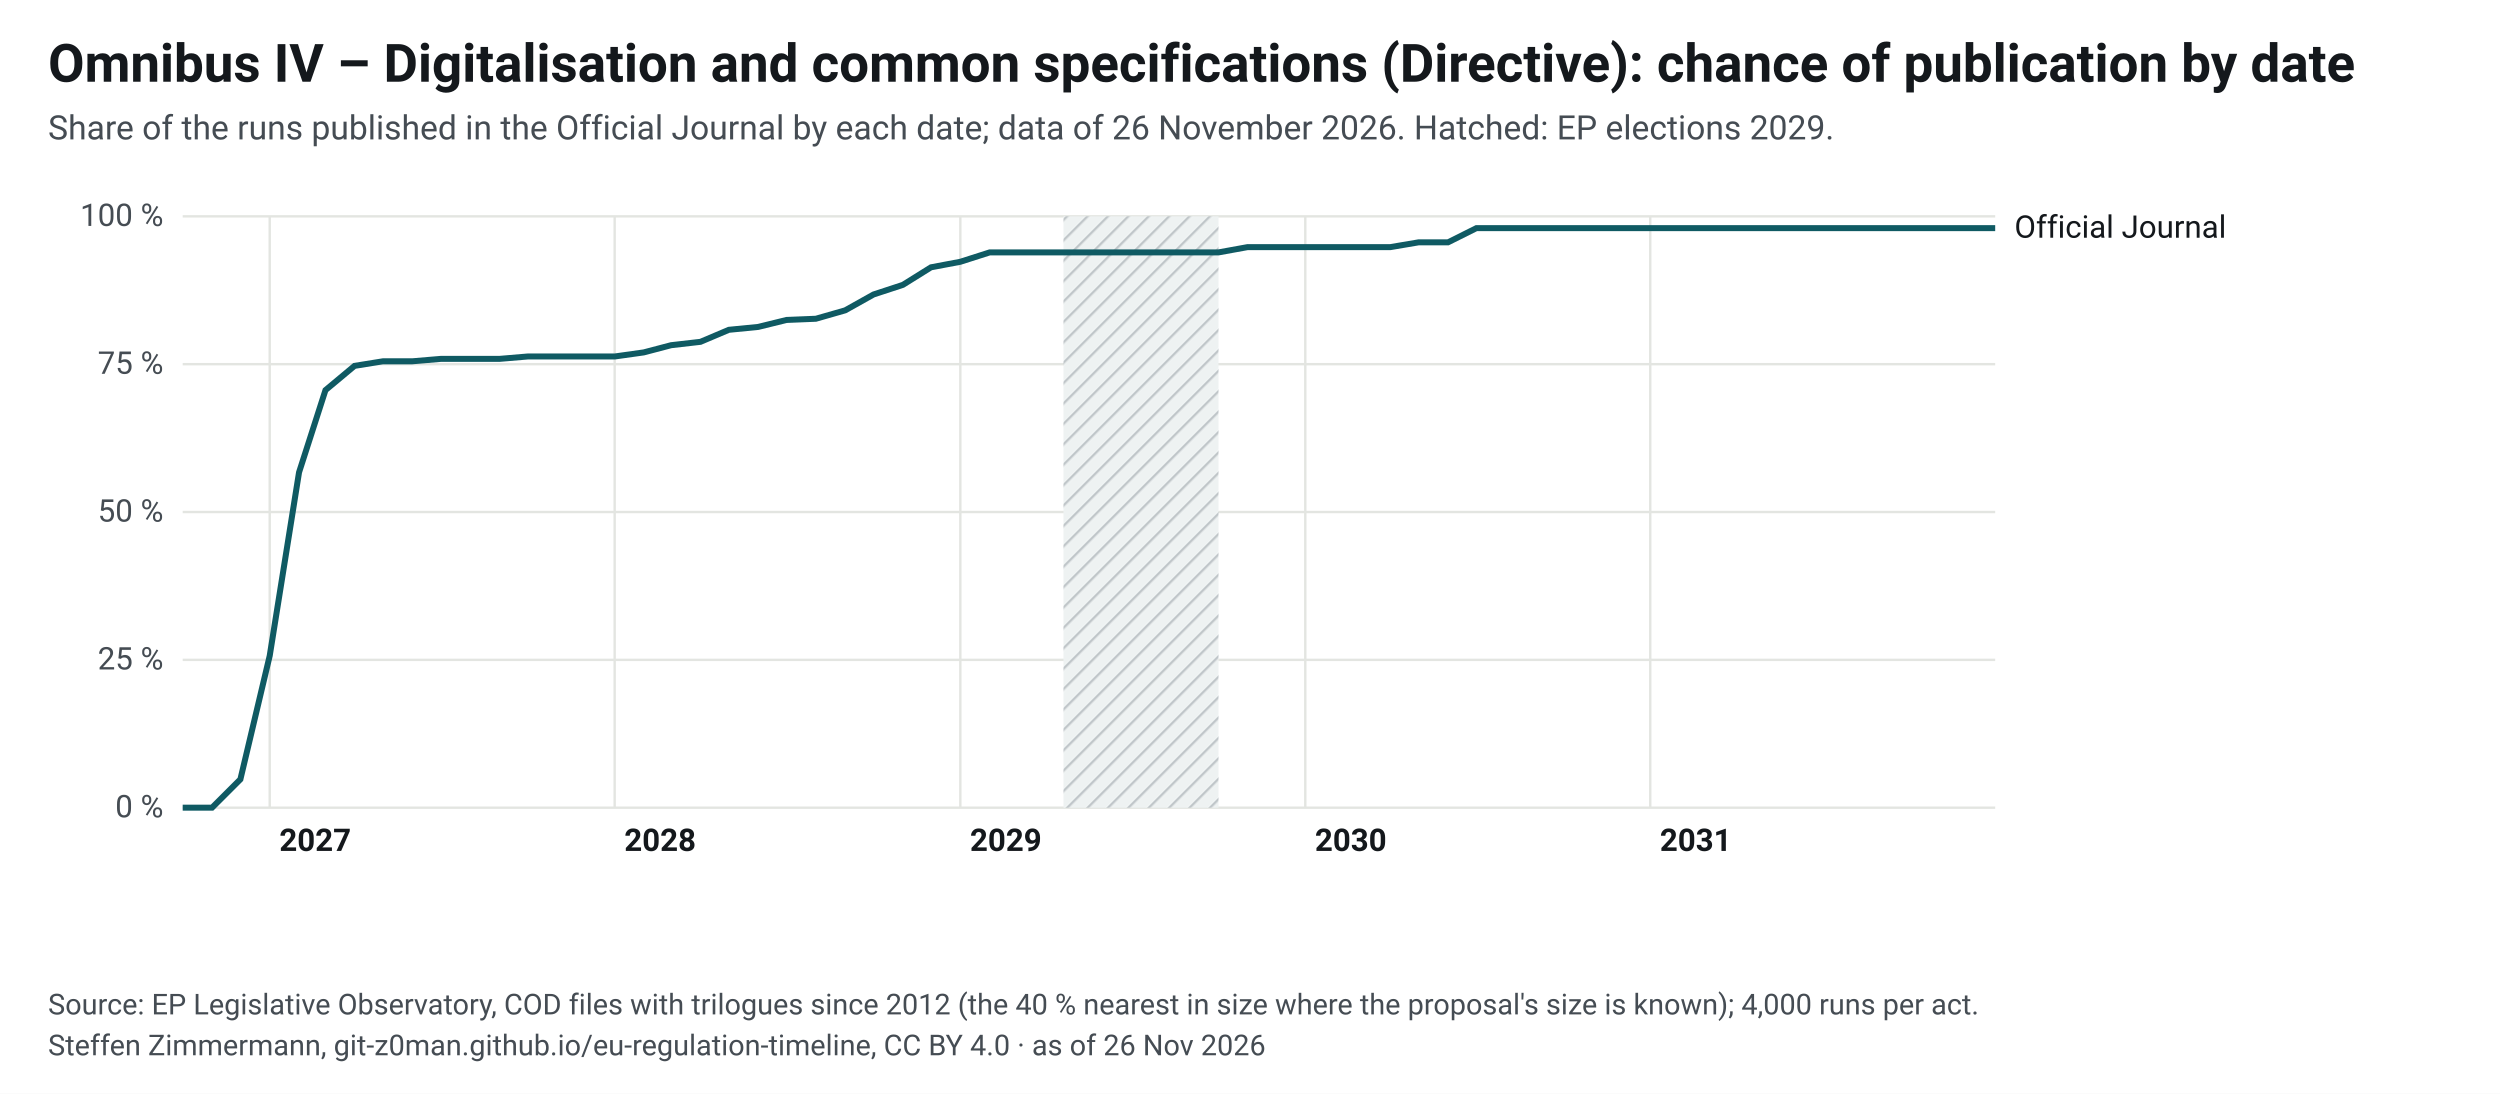
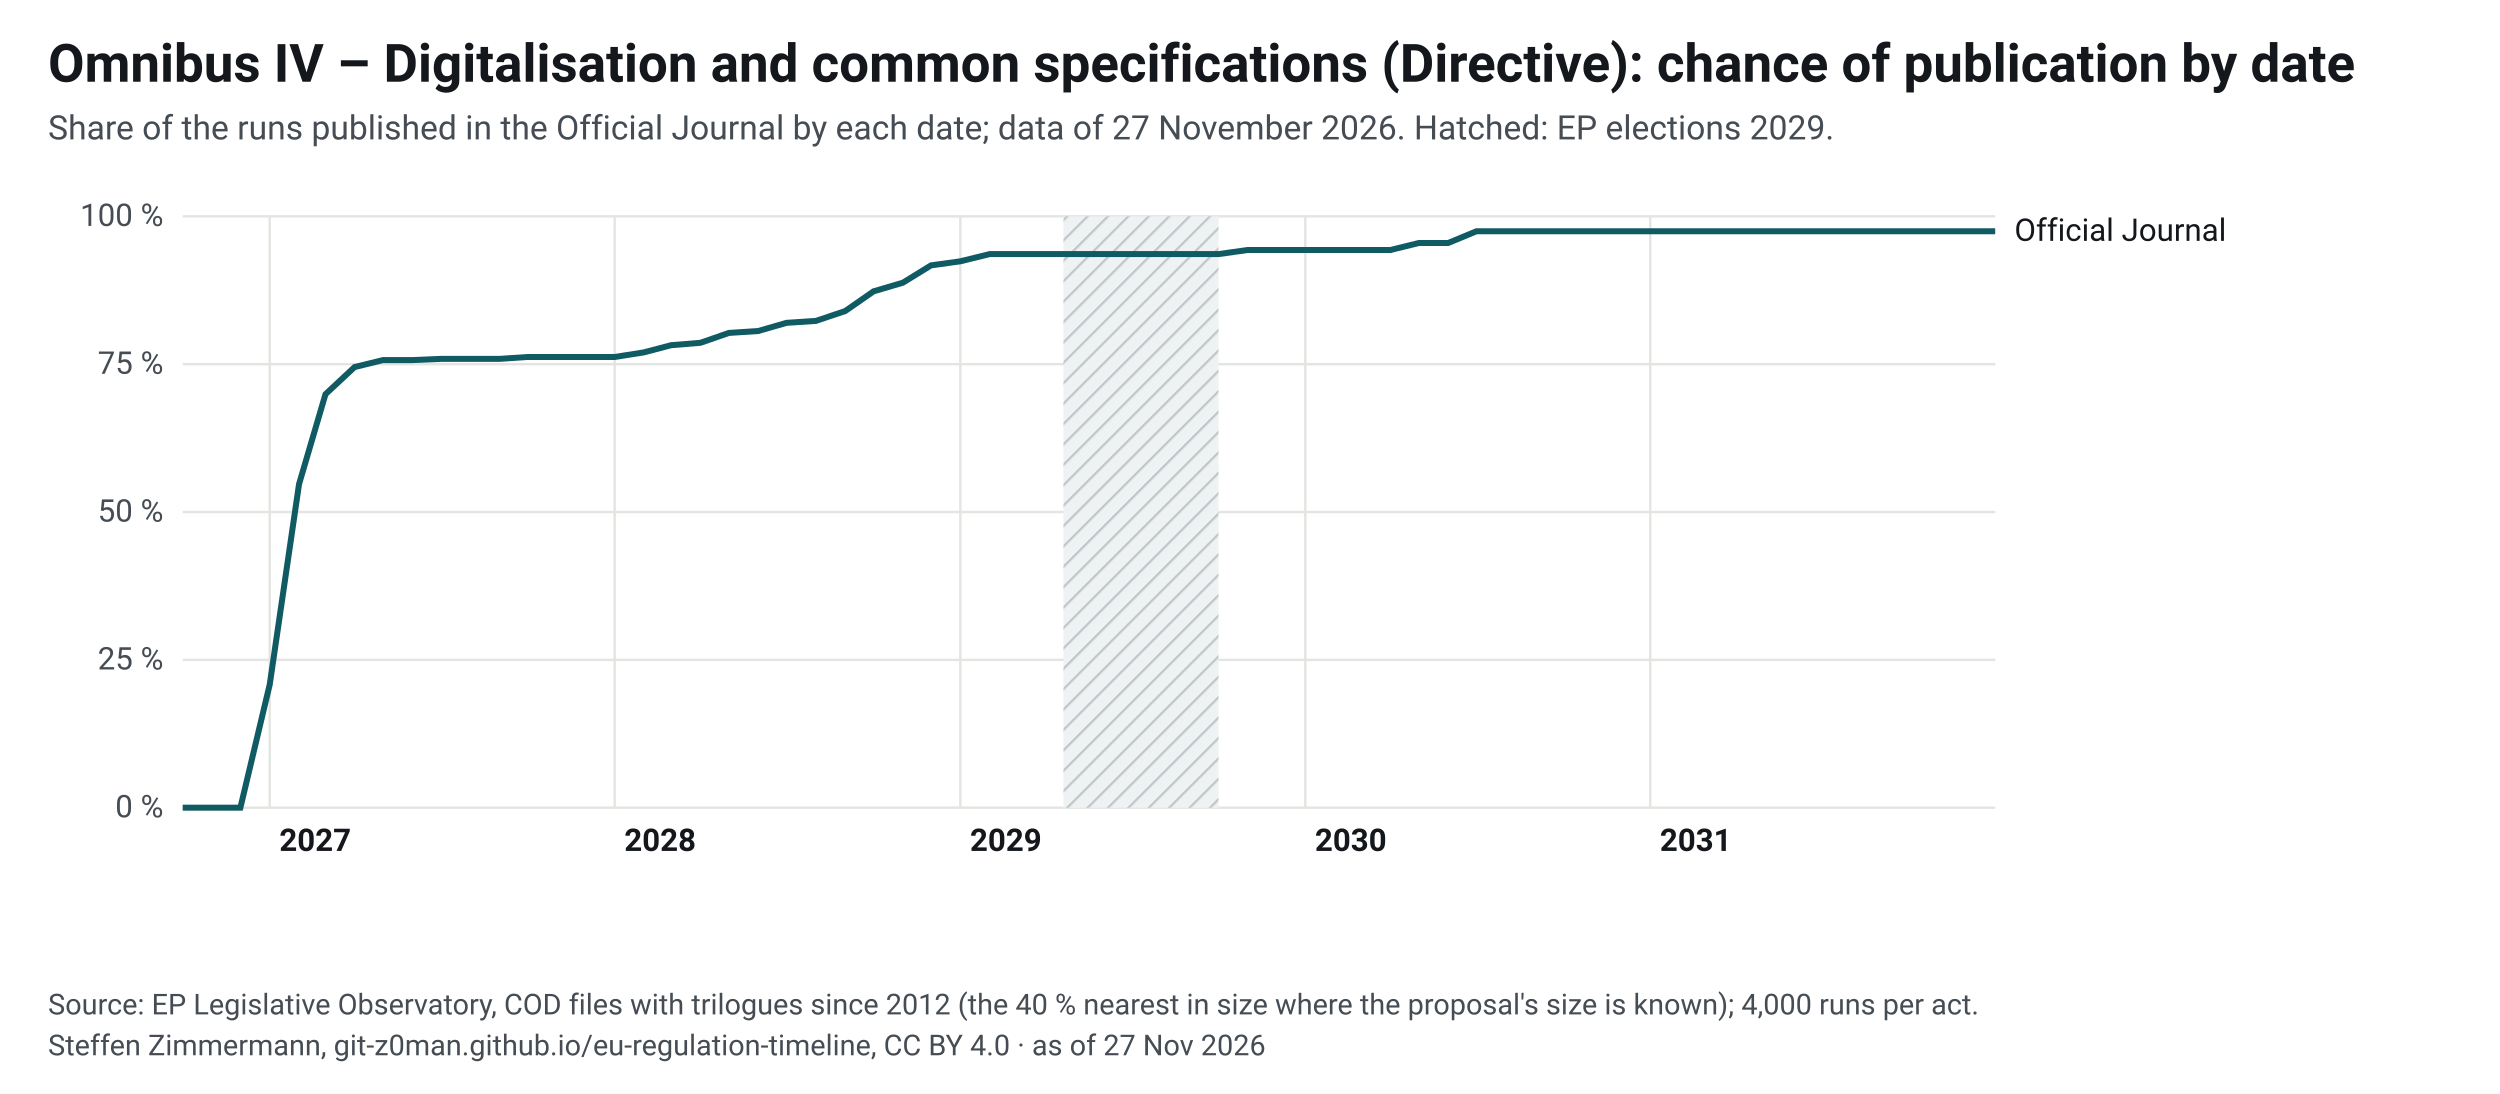
<svg xmlns="http://www.w3.org/2000/svg" width="1040" height="455" viewBox="0 0 1040 455" font-family="&quot;Source Sans 3&quot;, system-ui, -apple-system, Segoe UI, Roboto, Arial, sans-serif" font-size="13">
  <style>.ink{fill:#14181c}.mu{fill:#454c53}.gr{stroke:#e3e5e1;stroke-width:1}.pa{fill:#eef2f2}.pb{fill:#e4e8e9}.hb{fill:#eef2f2}.hl{stroke:#c3c9cc}.wt{fill:#454c53}.pt{fill:#14181c;paint-order:stroke;stroke:#fff;stroke-width:4px;stroke-linejoin:round}.pl{stroke:#14181c}.td{stroke:#14181c;stroke-width:1.5}.b50{fill:#0f5a63;opacity:.9}.b80{fill:#cfe2e4}.med{fill:#fff;stroke:#0f5a63}.fx{fill:#14181c}.ini{fill:#e3eeef;stroke:#6e9195;stroke-width:1}.ini80{fill:#a7b7ba}.inim{stroke:#6e9195;stroke-width:2}.c1{stroke:#0f5a63}.c2{stroke:#454c53;stroke-dasharray:7 4}.c3{stroke:#6e9195;stroke-dasharray:2 4}.ax{stroke:#454c53;stroke-width:1}.dn{fill:#0f5a63;stroke:#fff}.de{fill:#fff;stroke:#0f5a63}a text{fill:#0f5a63}.nl-pending{fill:#0f5a63}.nl-adopted{fill:#5b646b}.nl-plan{fill:#fff;stroke:#14181c}.nl-open{fill:none;stroke:#14181c}.nl-q{fill:#14181c}.nl-row{stroke:#e3e5e1;stroke-width:.6}.nl-g-announced{fill:#f1f2f3}.nl-g-pending{fill:#e3eeef}.nl-g-adopted{fill:#eef2f2}</style>
  <rect width="1040" height="455" fill="#fff" />
  <text x="20" y="34" font-size="22" font-weight="700" class="ink">Omnibus IV – Digitalisation and common specifications (Directive): chance of publication by date</text>
-   <text x="20" y="58" font-size="14" class="mu">Share of the runs published in the Official Journal by each date; data of 26 November 2026. Hatched: EP elections 2029.</text>
+   <text x="20" y="58" font-size="14" class="mu">Share of the runs published in the Official Journal by each date; data of 27 November 2026. Hatched: EP elections 2029.</text>
  <g transform="translate(20,72)">
    <defs>
-       <pattern id="hatch-39" width="6" height="6" patternUnits="userSpaceOnUse" patternTransform="rotate(45)">
+       <pattern id="hatch-41" width="6" height="6" patternUnits="userSpaceOnUse" patternTransform="rotate(45)">
        <rect width="6" height="6" class="hb" />
        <line x1="0" y1="0" x2="0" y2="6" class="hl" stroke-width="2" />
      </pattern>
    </defs>
    <line x1="56" y1="264.0" x2="810" y2="264.0" class="gr" />
    <text x="48" y="268.0" text-anchor="end" class="mu">0 %</text>
    <line x1="56" y1="202.5" x2="810" y2="202.5" class="gr" />
    <text x="48" y="206.5" text-anchor="end" class="mu">25 %</text>
    <line x1="56" y1="141.0" x2="810" y2="141.0" class="gr" />
    <text x="48" y="145.0" text-anchor="end" class="mu">50 %</text>
    <line x1="56" y1="79.5" x2="810" y2="79.5" class="gr" />
    <text x="48" y="83.5" text-anchor="end" class="mu">75 %</text>
    <line x1="56" y1="18.0" x2="810" y2="18.0" class="gr" />
    <text x="48" y="22.0" text-anchor="end" class="mu">100 %</text>
    <line x1="92.2" y1="18" x2="92.2" y2="264" class="gr" />
    <text x="96.2" y="282" class="ink" font-weight="600">2027</text>
    <line x1="235.7" y1="18" x2="235.7" y2="264" class="gr" />
    <text x="239.7" y="282" class="ink" font-weight="600">2028</text>
    <line x1="379.5" y1="18" x2="379.5" y2="264" class="gr" />
    <text x="383.5" y="282" class="ink" font-weight="600">2029</text>
    <line x1="523.0" y1="18" x2="523.0" y2="264" class="gr" />
    <text x="527.0" y="282" class="ink" font-weight="600">2030</text>
    <line x1="666.5" y1="18" x2="666.5" y2="264" class="gr" />
    <text x="670.5" y="282" class="ink" font-weight="600">2031</text>
-     <rect x="422.4" y="18" width="64.5" height="246" fill="url(#hatch-39)" />
-     <path d="M56.0,264.0 L68.2,264.0 L80.0,252.2 L92.2,200.8 L104.4,124.5 L115.4,90.3 L127.5,80.2 L139.3,78.3 L151.5,78.3 L163.3,77.3 L175.5,77.3 L187.7,77.3 L199.5,76.3 L211.7,76.3 L223.5,76.3 L235.7,76.3 L247.8,74.6 L259.2,71.6 L271.4,70.2 L283.2,65.2 L295.4,64.0 L307.2,61.1 L319.4,60.6 L331.6,57.1 L343.4,50.5 L355.6,46.5 L367.3,39.2 L379.5,36.9 L391.7,33.0 L402.7,33.0 L414.9,33.0 L426.7,33.0 L438.9,33.0 L450.7,33.0 L462.9,33.0 L475.1,33.0 L486.9,33.0 L499.0,30.8 L510.8,30.8 L523.0,30.8 L535.2,30.8 L546.2,30.8 L558.4,30.8 L570.2,28.8 L582.4,28.8 L594.2,22.9 L606.4,22.9 L618.6,22.9 L630.3,22.9 L642.5,22.9 L654.3,22.9 L666.5,22.9 L678.7,22.9 L689.7,22.9 L701.9,22.9 L713.7,22.9 L725.9,22.9 L737.7,22.9 L749.9,22.9 L762.0,22.9 L773.8,22.9 L786.0,22.9 L797.8,22.9 L810.0,22.9" fill="none" class="c1" stroke-width="2.5" />
-     <text x="818.0" y="26.9" class="ink">Official Journal</text>
+     <rect x="422.4" y="18" width="64.5" height="246" fill="url(#hatch-41)" />
+     <path d="M56.0,264.0 L68.2,264.0 L80.0,264.0 L92.2,212.8 L104.4,129.4 L115.4,92.0 L127.5,80.7 L139.3,77.8 L151.5,77.8 L163.3,77.3 L175.5,77.3 L187.7,77.3 L199.5,76.5 L211.7,76.5 L223.5,76.5 L235.7,76.5 L247.8,74.6 L259.2,71.6 L271.4,70.6 L283.2,66.5 L295.4,65.7 L307.2,62.3 L319.4,61.5 L331.6,57.4 L343.4,49.2 L355.6,45.6 L367.3,38.4 L379.5,36.7 L391.7,33.7 L402.7,33.7 L414.9,33.7 L426.7,33.7 L438.9,33.7 L450.7,33.7 L462.9,33.7 L475.1,33.7 L486.9,33.7 L499.0,32.0 L510.8,32.0 L523.0,32.0 L535.2,32.0 L546.2,32.0 L558.4,32.0 L570.2,29.1 L582.4,29.1 L594.2,24.2 L606.4,24.2 L618.6,24.2 L630.3,24.2 L642.5,24.2 L654.3,24.2 L666.5,24.2 L678.7,24.2 L689.7,24.2 L701.9,24.2 L713.7,24.2 L725.9,24.2 L737.7,24.2 L749.9,24.2 L762.0,24.2 L773.8,24.2 L786.0,24.2 L797.8,24.2 L810.0,24.2" fill="none" class="c1" stroke-width="2.5" />
+     <text x="818.0" y="28.2" class="ink">Official Journal</text>
    <rect x="50.0" y="18" width="12" height="246" fill="transparent" data-tip="Official Journal: 0 % published before Oct 2026" />
-     <rect x="86.2" y="18" width="12" height="246" fill="transparent" data-tip="Official Journal: 26 % published before Jan 2027" />
-     <rect x="121.5" y="18" width="12" height="246" fill="transparent" data-tip="Official Journal: 75 % published before Apr 2027" />
+     <rect x="86.2" y="18" width="12" height="246" fill="transparent" data-tip="Official Journal: 21 % published before Jan 2027" />
+     <rect x="121.5" y="18" width="12" height="246" fill="transparent" data-tip="Official Journal: 74 % published before Apr 2027" />
    <rect x="157.3" y="18" width="12" height="246" fill="transparent" data-tip="Official Journal: 76 % published before Jul 2027" />
    <rect x="193.5" y="18" width="12" height="246" fill="transparent" data-tip="Official Journal: 76 % published before Oct 2027" />
    <rect x="229.7" y="18" width="12" height="246" fill="transparent" data-tip="Official Journal: 76 % published before Jan 2028" />
    <rect x="265.4" y="18" width="12" height="246" fill="transparent" data-tip="Official Journal: 79 % published before Apr 2028" />
    <rect x="301.2" y="18" width="12" height="246" fill="transparent" data-tip="Official Journal: 82 % published before Jul 2028" />
    <rect x="337.4" y="18" width="12" height="246" fill="transparent" data-tip="Official Journal: 87 % published before Oct 2028" />
    <rect x="373.5" y="18" width="12" height="246" fill="transparent" data-tip="Official Journal: 92 % published before Jan 2029" />
    <rect x="408.9" y="18" width="12" height="246" fill="transparent" data-tip="Official Journal: 94 % published before Apr 2029" />
    <rect x="444.7" y="18" width="12" height="246" fill="transparent" data-tip="Official Journal: 94 % published before Jul 2029" />
    <rect x="480.9" y="18" width="12" height="246" fill="transparent" data-tip="Official Journal: 94 % published before Oct 2029" />
-     <rect x="517.0" y="18" width="12" height="246" fill="transparent" data-tip="Official Journal: 95 % published before Jan 2030" />
-     <rect x="552.4" y="18" width="12" height="246" fill="transparent" data-tip="Official Journal: 95 % published before Apr 2030" />
+     <rect x="517.0" y="18" width="12" height="246" fill="transparent" data-tip="Official Journal: 94 % published before Jan 2030" />
+     <rect x="552.4" y="18" width="12" height="246" fill="transparent" data-tip="Official Journal: 94 % published before Apr 2030" />
    <rect x="588.2" y="18" width="12" height="246" fill="transparent" data-tip="Official Journal: 98 % published before Jul 2030" />
    <rect x="624.3" y="18" width="12" height="246" fill="transparent" data-tip="Official Journal: 98 % published before Oct 2030" />
    <rect x="660.5" y="18" width="12" height="246" fill="transparent" data-tip="Official Journal: 98 % published before Jan 2031" />
    <rect x="695.9" y="18" width="12" height="246" fill="transparent" data-tip="Official Journal: 98 % published before Apr 2031" />
    <rect x="731.7" y="18" width="12" height="246" fill="transparent" data-tip="Official Journal: 98 % published before Jul 2031" />
    <rect x="767.8" y="18" width="12" height="246" fill="transparent" data-tip="Official Journal: 98 % published before Oct 2031" />
    <rect x="804.0" y="18" width="12" height="246" fill="transparent" data-tip="Official Journal: 98 % published before Jan 2032" />
  </g>
  <text x="20" y="422" font-size="12" class="mu">Source: EP Legislative Observatory, COD files with trilogues since 2012 (the 40 % nearest in size where the proposal's size is known); 4,000 runs per act.</text>
-   <text x="20" y="439" font-size="12" class="mu">Steffen Zimmermann, git-z0man.github.io/eu-regulation-timeline, CC BY 4.0 · as of 26 Nov 2026</text>
+   <text x="20" y="439" font-size="12" class="mu">Steffen Zimmermann, git-z0man.github.io/eu-regulation-timeline, CC BY 4.0 · as of 27 Nov 2026</text>
</svg>
